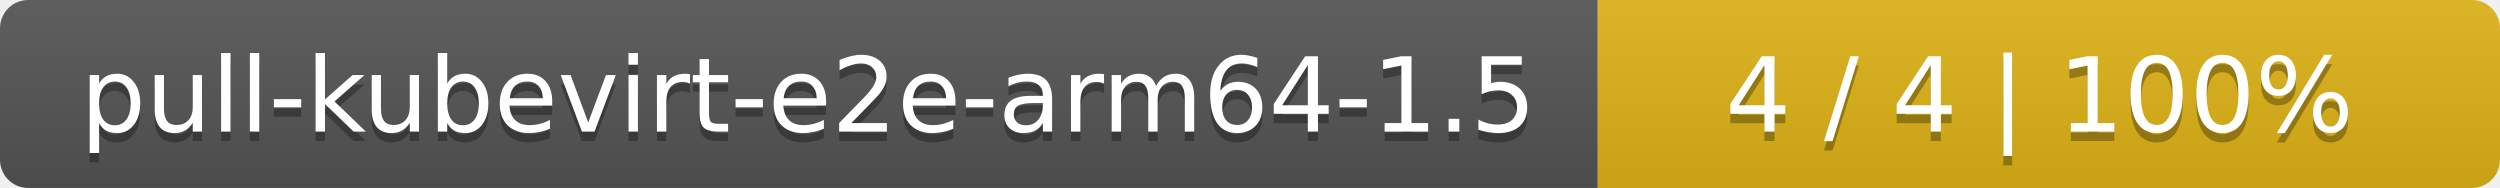
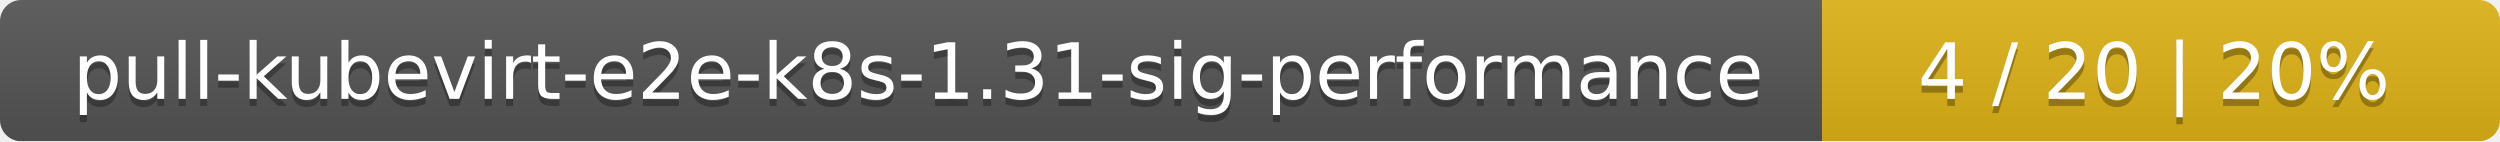
- <svg xmlns="http://www.w3.org/2000/svg" width="266" height="20">
+ <svg xmlns="http://www.w3.org/2000/svg" width="354" height="20">
  <linearGradient id="smooth" x2="0" y2="100%">
    <stop offset="0" stop-color="#bbb" stop-opacity=".1" />
    <stop offset="1" stop-opacity=".1" />
  </linearGradient>
  <mask id="round">
-     <rect width="266" height="20" rx="3" fill="#fff" />
+     <rect width="354" height="20" rx="3" fill="#fff" />
  </mask>
  <g mask="url(#round)">
-     <rect width="170" height="20" fill="#555" />
-     <rect x="170" width="96" height="20" fill="#dfb317" />
-     <rect width="266" height="20" fill="url(#smooth)" />
+     <rect width="258" height="20" fill="#555" />
+     <rect x="258" width="96" height="20" fill="#dfb317" />
+     <rect width="354" height="20" fill="url(#smooth)" />
  </g>
  <g fill="#fff" text-anchor="middle" font-family="DejaVu Sans,Verdana,Geneva,sans-serif" font-size="11">
-     <text x="86" y="15" fill="#010101" fill-opacity=".3">pull-kubevirt-e2e-arm64-1.5</text>
-     <text x="86" y="14">pull-kubevirt-e2e-arm64-1.5</text>
-     <text x="217" y="15" fill="#010101" fill-opacity=".3">4 / 4    |    100%</text>
-     <text x="217" y="14">4 / 4    |    100%</text>
+     <text x="130" y="15" fill="#010101" fill-opacity=".3">pull-kubevirt-e2e-k8s-1.31-sig-performance</text>
+     <text x="130" y="14">pull-kubevirt-e2e-k8s-1.31-sig-performance</text>
+     <text x="305" y="15" fill="#010101" fill-opacity=".3">4 / 20    |    20%</text>
+     <text x="305" y="14">4 / 20    |    20%</text>
  </g>
</svg>
